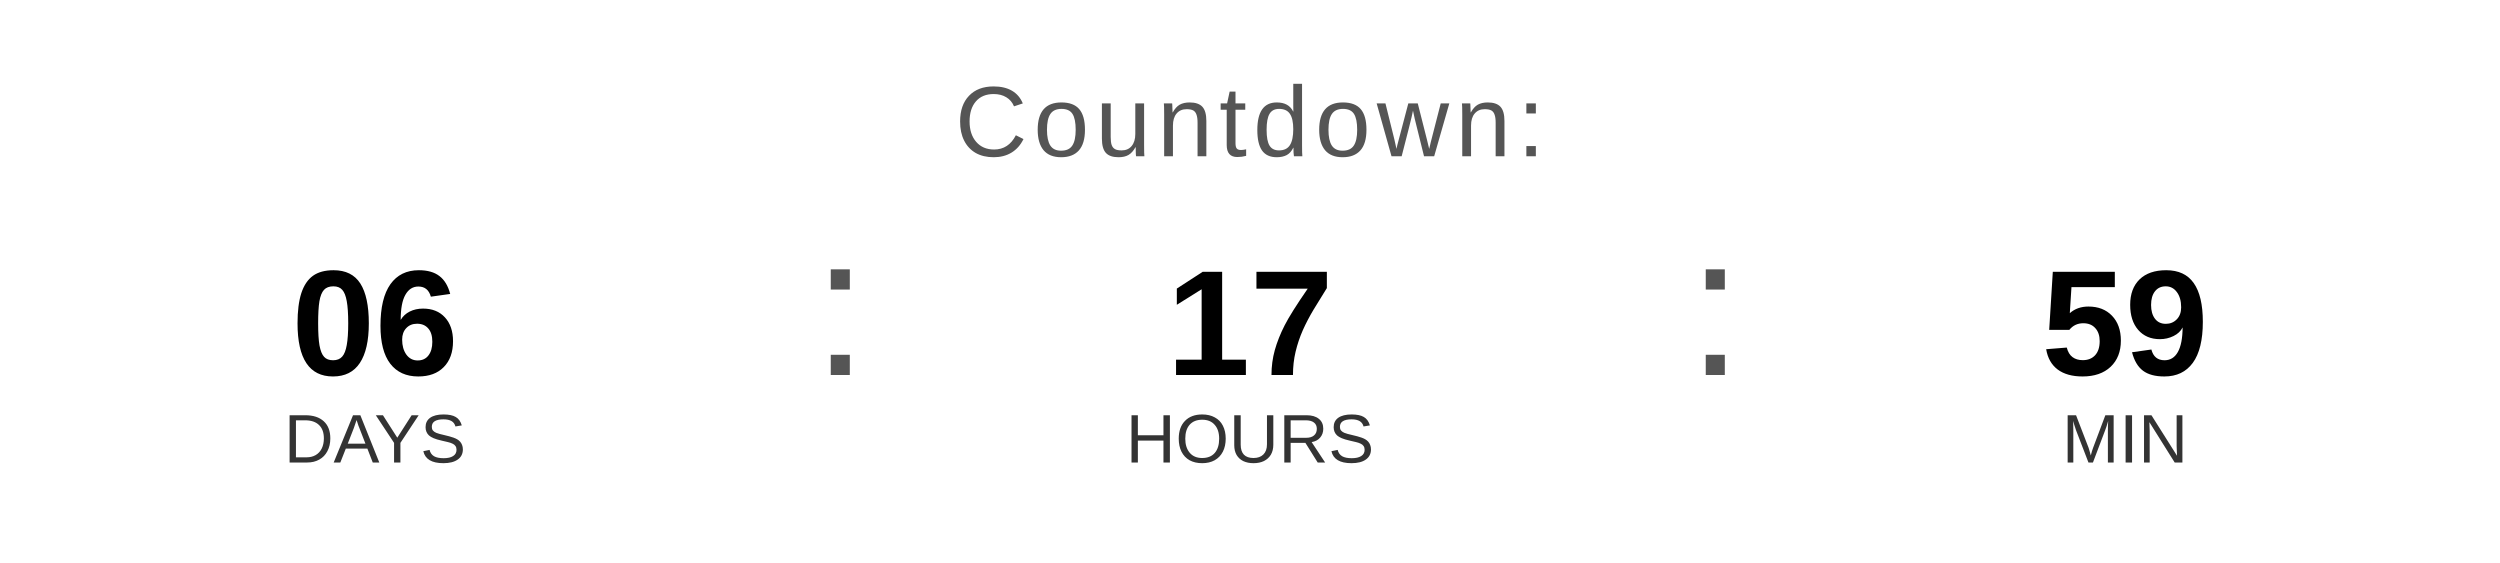
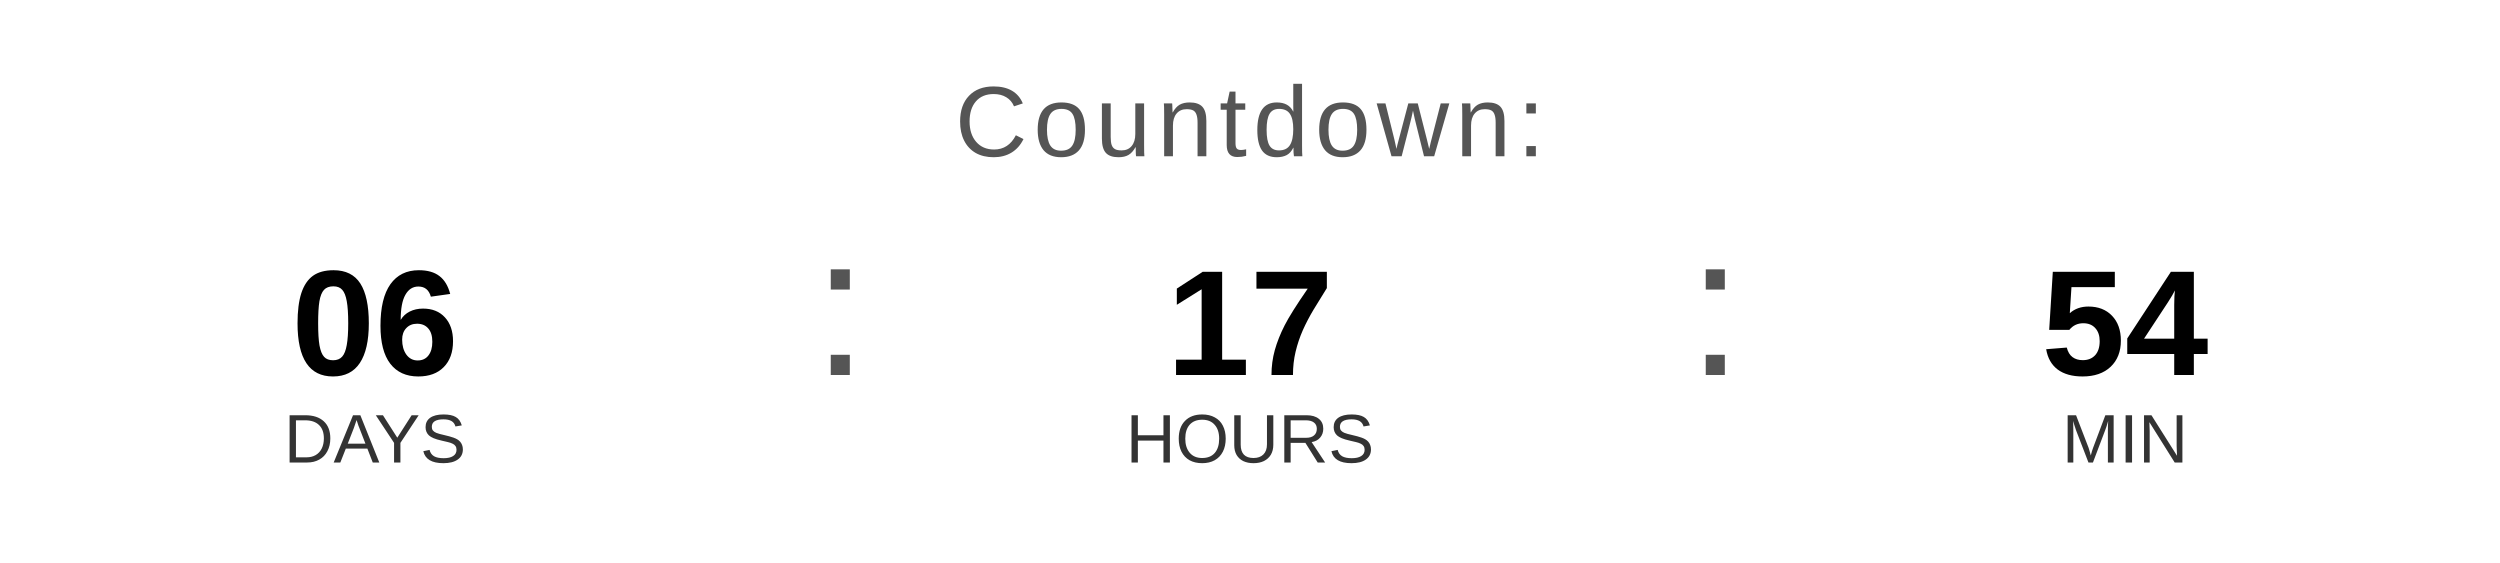
<svg xmlns="http://www.w3.org/2000/svg" width="400" height="90" viewBox="0 0 400 90">
  <text x="200" y="25" font-family="Arial, Helvetica, sans-serif" font-size="16" fill="#555555" text-anchor="middle" letter-spacing="1">
    Countdown:
  </text>
  <text x="60" y="60" font-family="Arial, Helvetica, sans-serif" font-size="24" font-weight="bold" fill="#000000" text-anchor="middle">06</text>
  <text x="60" y="74" font-family="Arial, Helvetica, sans-serif" font-size="11" fill="#333333" text-anchor="middle">DAYS</text>
  <text x="130" y="60" font-family="Arial, sans-serif" font-size="32" fill="#555555">:</text>
  <text x="200" y="60" font-family="Arial, Helvetica, sans-serif" font-size="24" font-weight="bold" fill="#000000" text-anchor="middle">17</text>
  <text x="200" y="74" font-family="Arial, Helvetica, sans-serif" font-size="11" fill="#333333" text-anchor="middle">HOURS</text>
  <text x="270" y="60" font-family="Arial, sans-serif" font-size="32" fill="#555555">:</text>
-   <text x="340" y="60" font-family="Arial, Helvetica, sans-serif" font-size="24" font-weight="bold" fill="#000000" text-anchor="middle">59</text>
+   <text x="340" y="60" font-family="Arial, Helvetica, sans-serif" font-size="24" font-weight="bold" fill="#000000" text-anchor="middle">54</text>
  <text x="340" y="74" font-family="Arial, Helvetica, sans-serif" font-size="11" fill="#333333" text-anchor="middle">MIN</text>
</svg>
